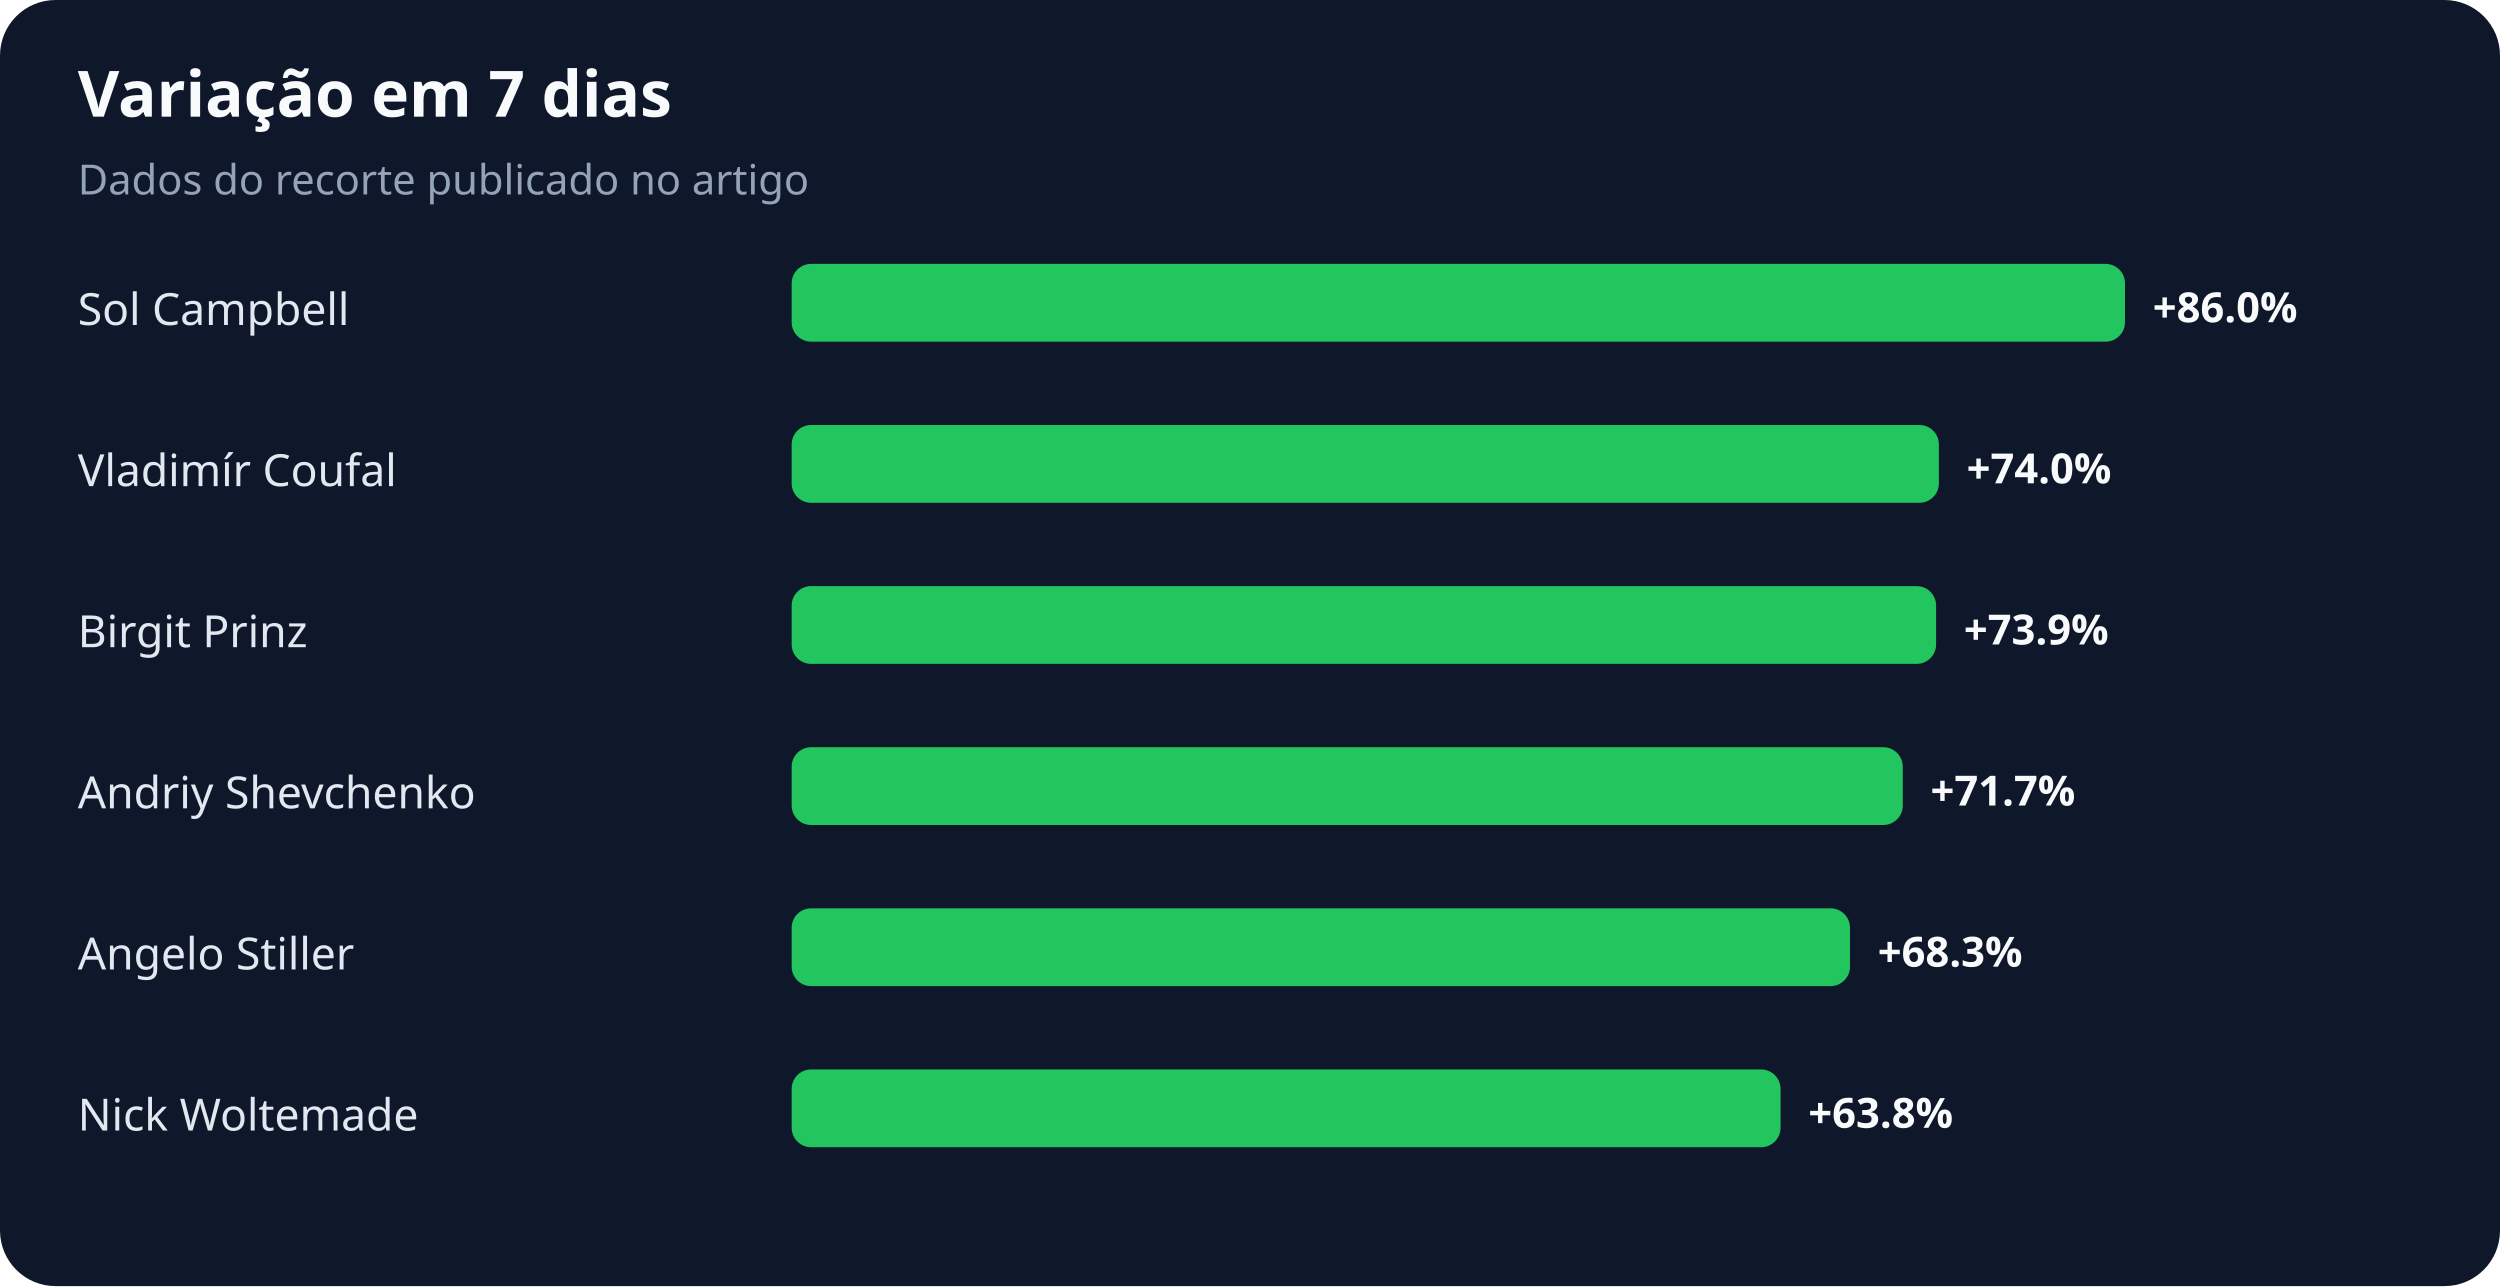
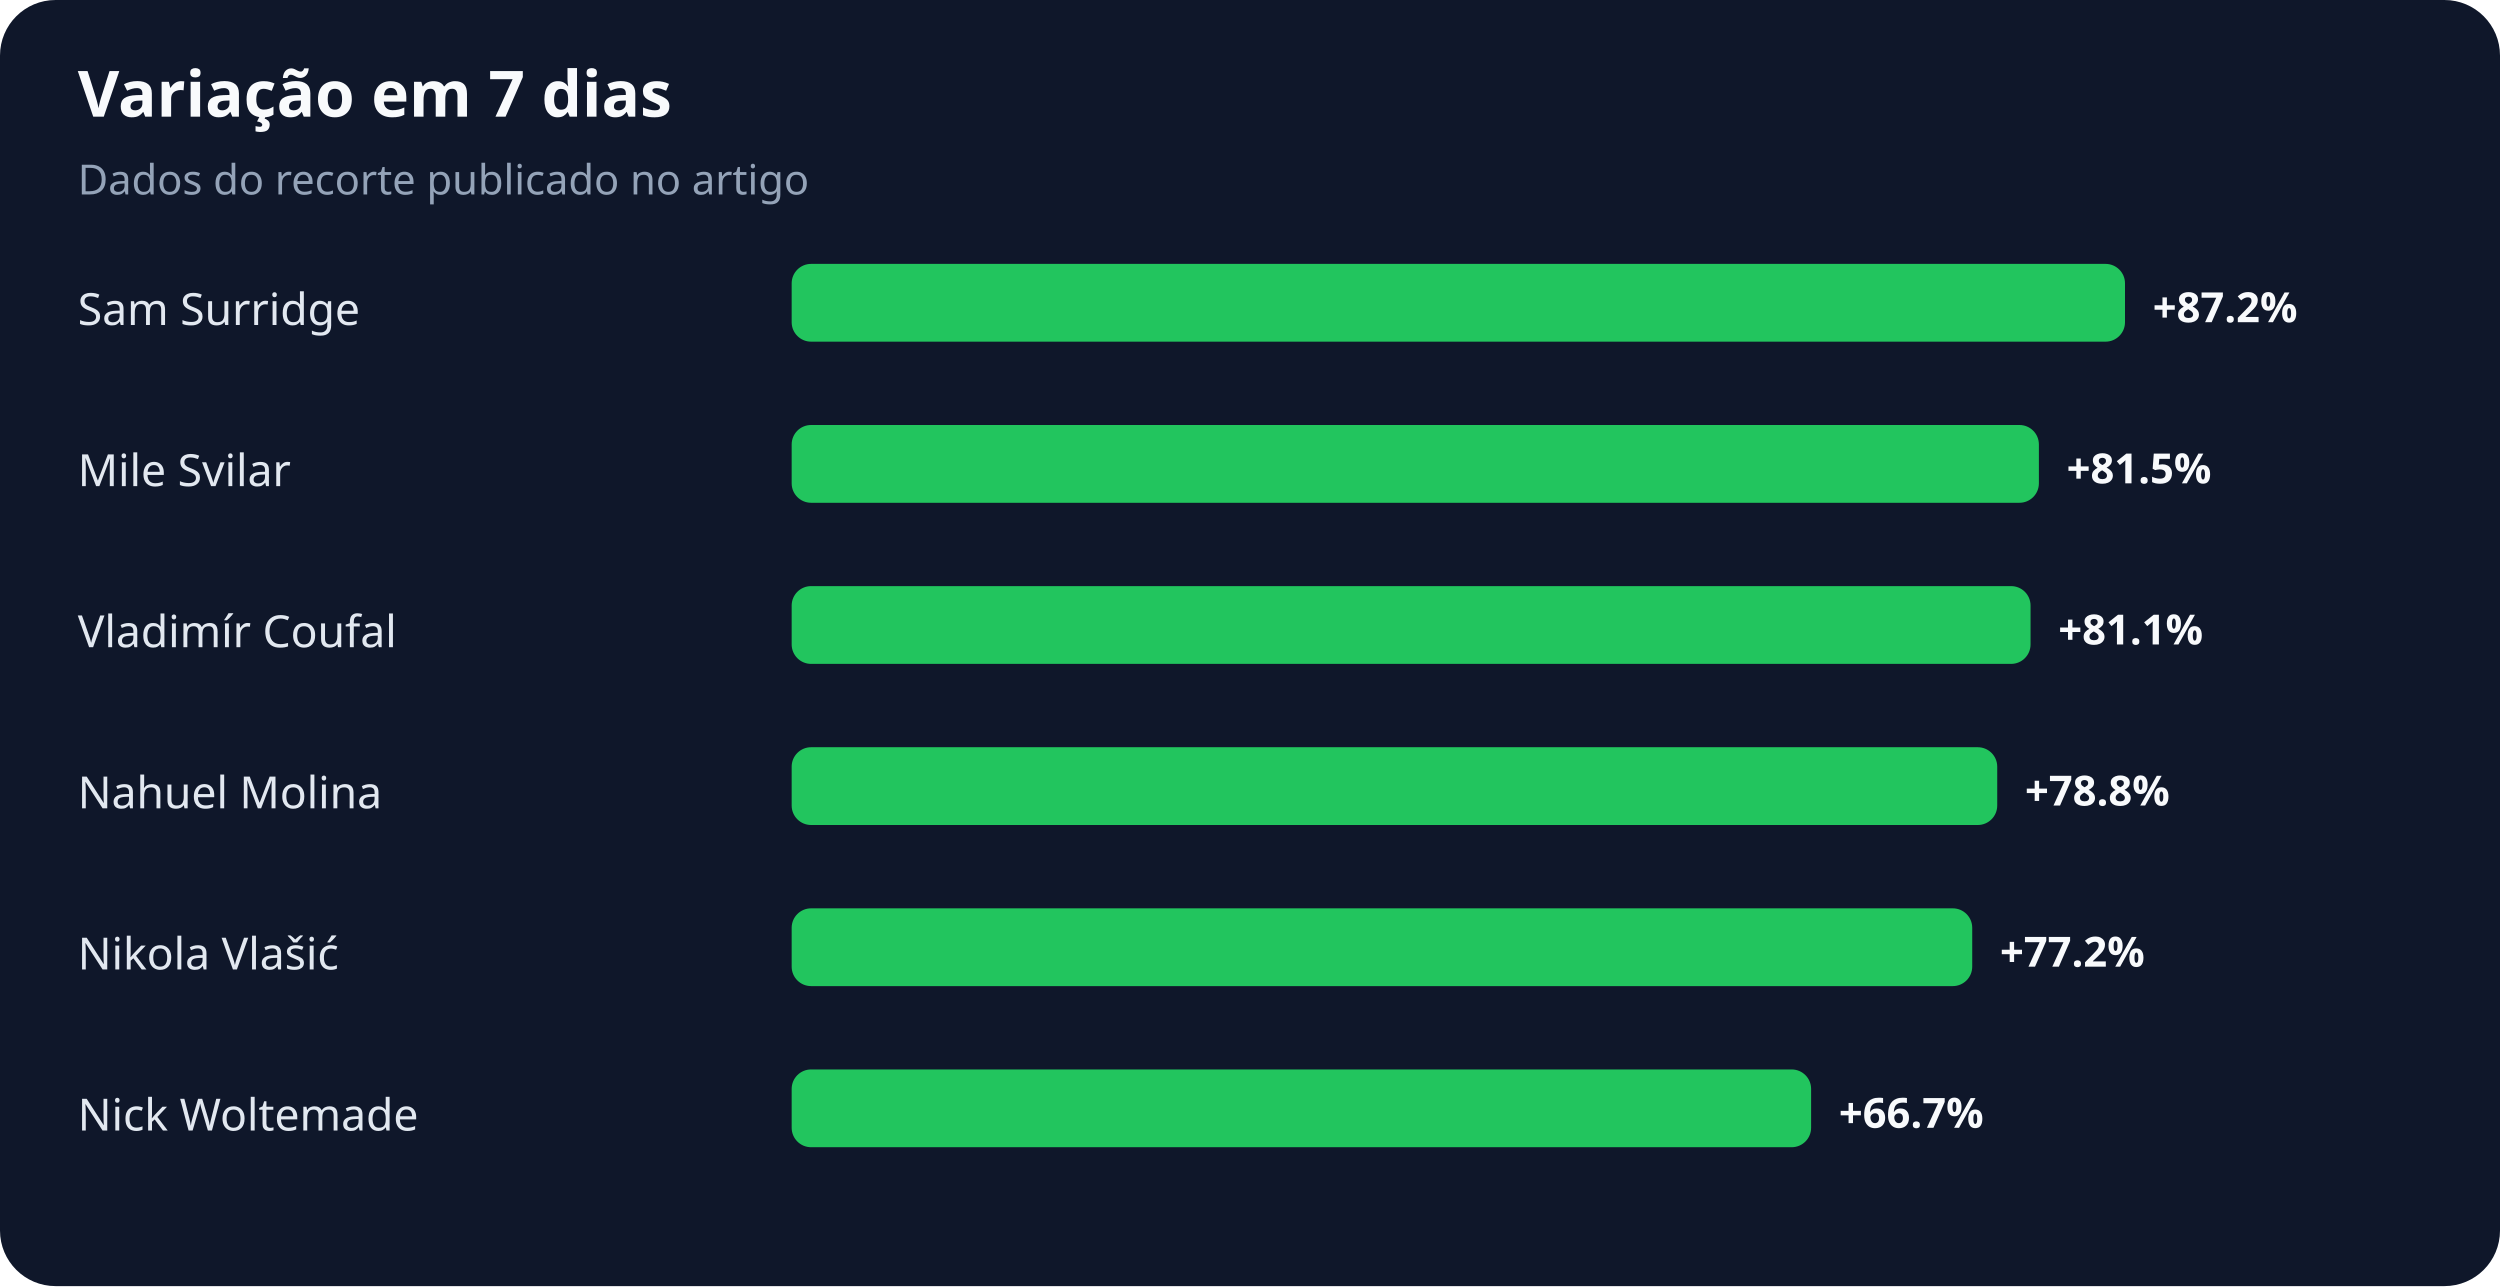
<svg xmlns="http://www.w3.org/2000/svg" width="900" height="463" viewBox="0 0 900 463" role="img" aria-labelledby="title desc">
  <rect width="100%" height="100%" rx="20" fill="#0f172a" />
  <text x="28" y="42" fill="#f8fafc" font-family="system-ui,sans-serif" font-size="23" font-weight="700">Variação em 7 dias</text>
  <text x="28" y="70" fill="#94a3b8" font-family="system-ui,sans-serif" font-size="15">Dados do recorte publicado no artigo</text>
-   <text x="28" y="117" fill="#e2e8f0" font-family="system-ui,sans-serif" font-size="16">Sol Campbell</text>
+   <text x="28" y="117" fill="#e2e8f0" font-family="system-ui,sans-serif" font-size="16">Sam Surridge</text>
  <rect x="285" y="95" width="480" height="28" rx="7" fill="#22c55e" />
-   <text x="775" y="116" fill="#f8fafc" font-family="system-ui,sans-serif" font-size="15" font-weight="700">+86.0%</text>
-   <text x="28" y="175" fill="#e2e8f0" font-family="system-ui,sans-serif" font-size="16">Vladimír Coufal</text>
-   <rect x="285" y="153" width="413" height="28" rx="7" fill="#22c55e" />
-   <text x="708" y="174" fill="#f8fafc" font-family="system-ui,sans-serif" font-size="15" font-weight="700">+74.0%</text>
-   <text x="28" y="233" fill="#e2e8f0" font-family="system-ui,sans-serif" font-size="16">Birgit Prinz</text>
-   <rect x="285" y="211" width="412" height="28" rx="7" fill="#22c55e" />
-   <text x="707" y="232" fill="#f8fafc" font-family="system-ui,sans-serif" font-size="15" font-weight="700">+73.9%</text>
-   <text x="28" y="291" fill="#e2e8f0" font-family="system-ui,sans-serif" font-size="16">Andriy Shevchenko</text>
-   <rect x="285" y="269" width="400" height="28" rx="7" fill="#22c55e" />
-   <text x="695" y="290" fill="#f8fafc" font-family="system-ui,sans-serif" font-size="15" font-weight="700">+71.7%</text>
-   <text x="28" y="349" fill="#e2e8f0" font-family="system-ui,sans-serif" font-size="16">Angelo Stiller</text>
-   <rect x="285" y="327" width="381" height="28" rx="7" fill="#22c55e" />
-   <text x="676" y="348" fill="#f8fafc" font-family="system-ui,sans-serif" font-size="15" font-weight="700">+68.3%</text>
+   <text x="775" y="116" fill="#f8fafc" font-family="system-ui,sans-serif" font-size="15" font-weight="700">+87.2%</text>
+   <text x="28" y="175" fill="#e2e8f0" font-family="system-ui,sans-serif" font-size="16">Mile Svilar</text>
+   <rect x="285" y="153" width="449" height="28" rx="7" fill="#22c55e" />
+   <text x="744" y="174" fill="#f8fafc" font-family="system-ui,sans-serif" font-size="15" font-weight="700">+81.5%</text>
+   <text x="28" y="233" fill="#e2e8f0" font-family="system-ui,sans-serif" font-size="16">Vladimír Coufal</text>
+   <rect x="285" y="211" width="446" height="28" rx="7" fill="#22c55e" />
+   <text x="741" y="232" fill="#f8fafc" font-family="system-ui,sans-serif" font-size="15" font-weight="700">+81.1%</text>
+   <text x="28" y="291" fill="#e2e8f0" font-family="system-ui,sans-serif" font-size="16">Nahuel Molina</text>
+   <rect x="285" y="269" width="434" height="28" rx="7" fill="#22c55e" />
+   <text x="729" y="290" fill="#f8fafc" font-family="system-ui,sans-serif" font-size="15" font-weight="700">+78.8%</text>
+   <text x="28" y="349" fill="#e2e8f0" font-family="system-ui,sans-serif" font-size="16">Nikola Vlašić</text>
+   <rect x="285" y="327" width="425" height="28" rx="7" fill="#22c55e" />
+   <text x="720" y="348" fill="#f8fafc" font-family="system-ui,sans-serif" font-size="15" font-weight="700">+77.2%</text>
  <text x="28" y="407" fill="#e2e8f0" font-family="system-ui,sans-serif" font-size="16">Nick Woltemade</text>
-   <rect x="285" y="385" width="356" height="28" rx="7" fill="#22c55e" />
-   <text x="651" y="406" fill="#f8fafc" font-family="system-ui,sans-serif" font-size="15" font-weight="700">+63.8%</text>
+   <rect x="285" y="385" width="367" height="28" rx="7" fill="#22c55e" />
+   <text x="662" y="406" fill="#f8fafc" font-family="system-ui,sans-serif" font-size="15" font-weight="700">+66.7%</text>
</svg>
